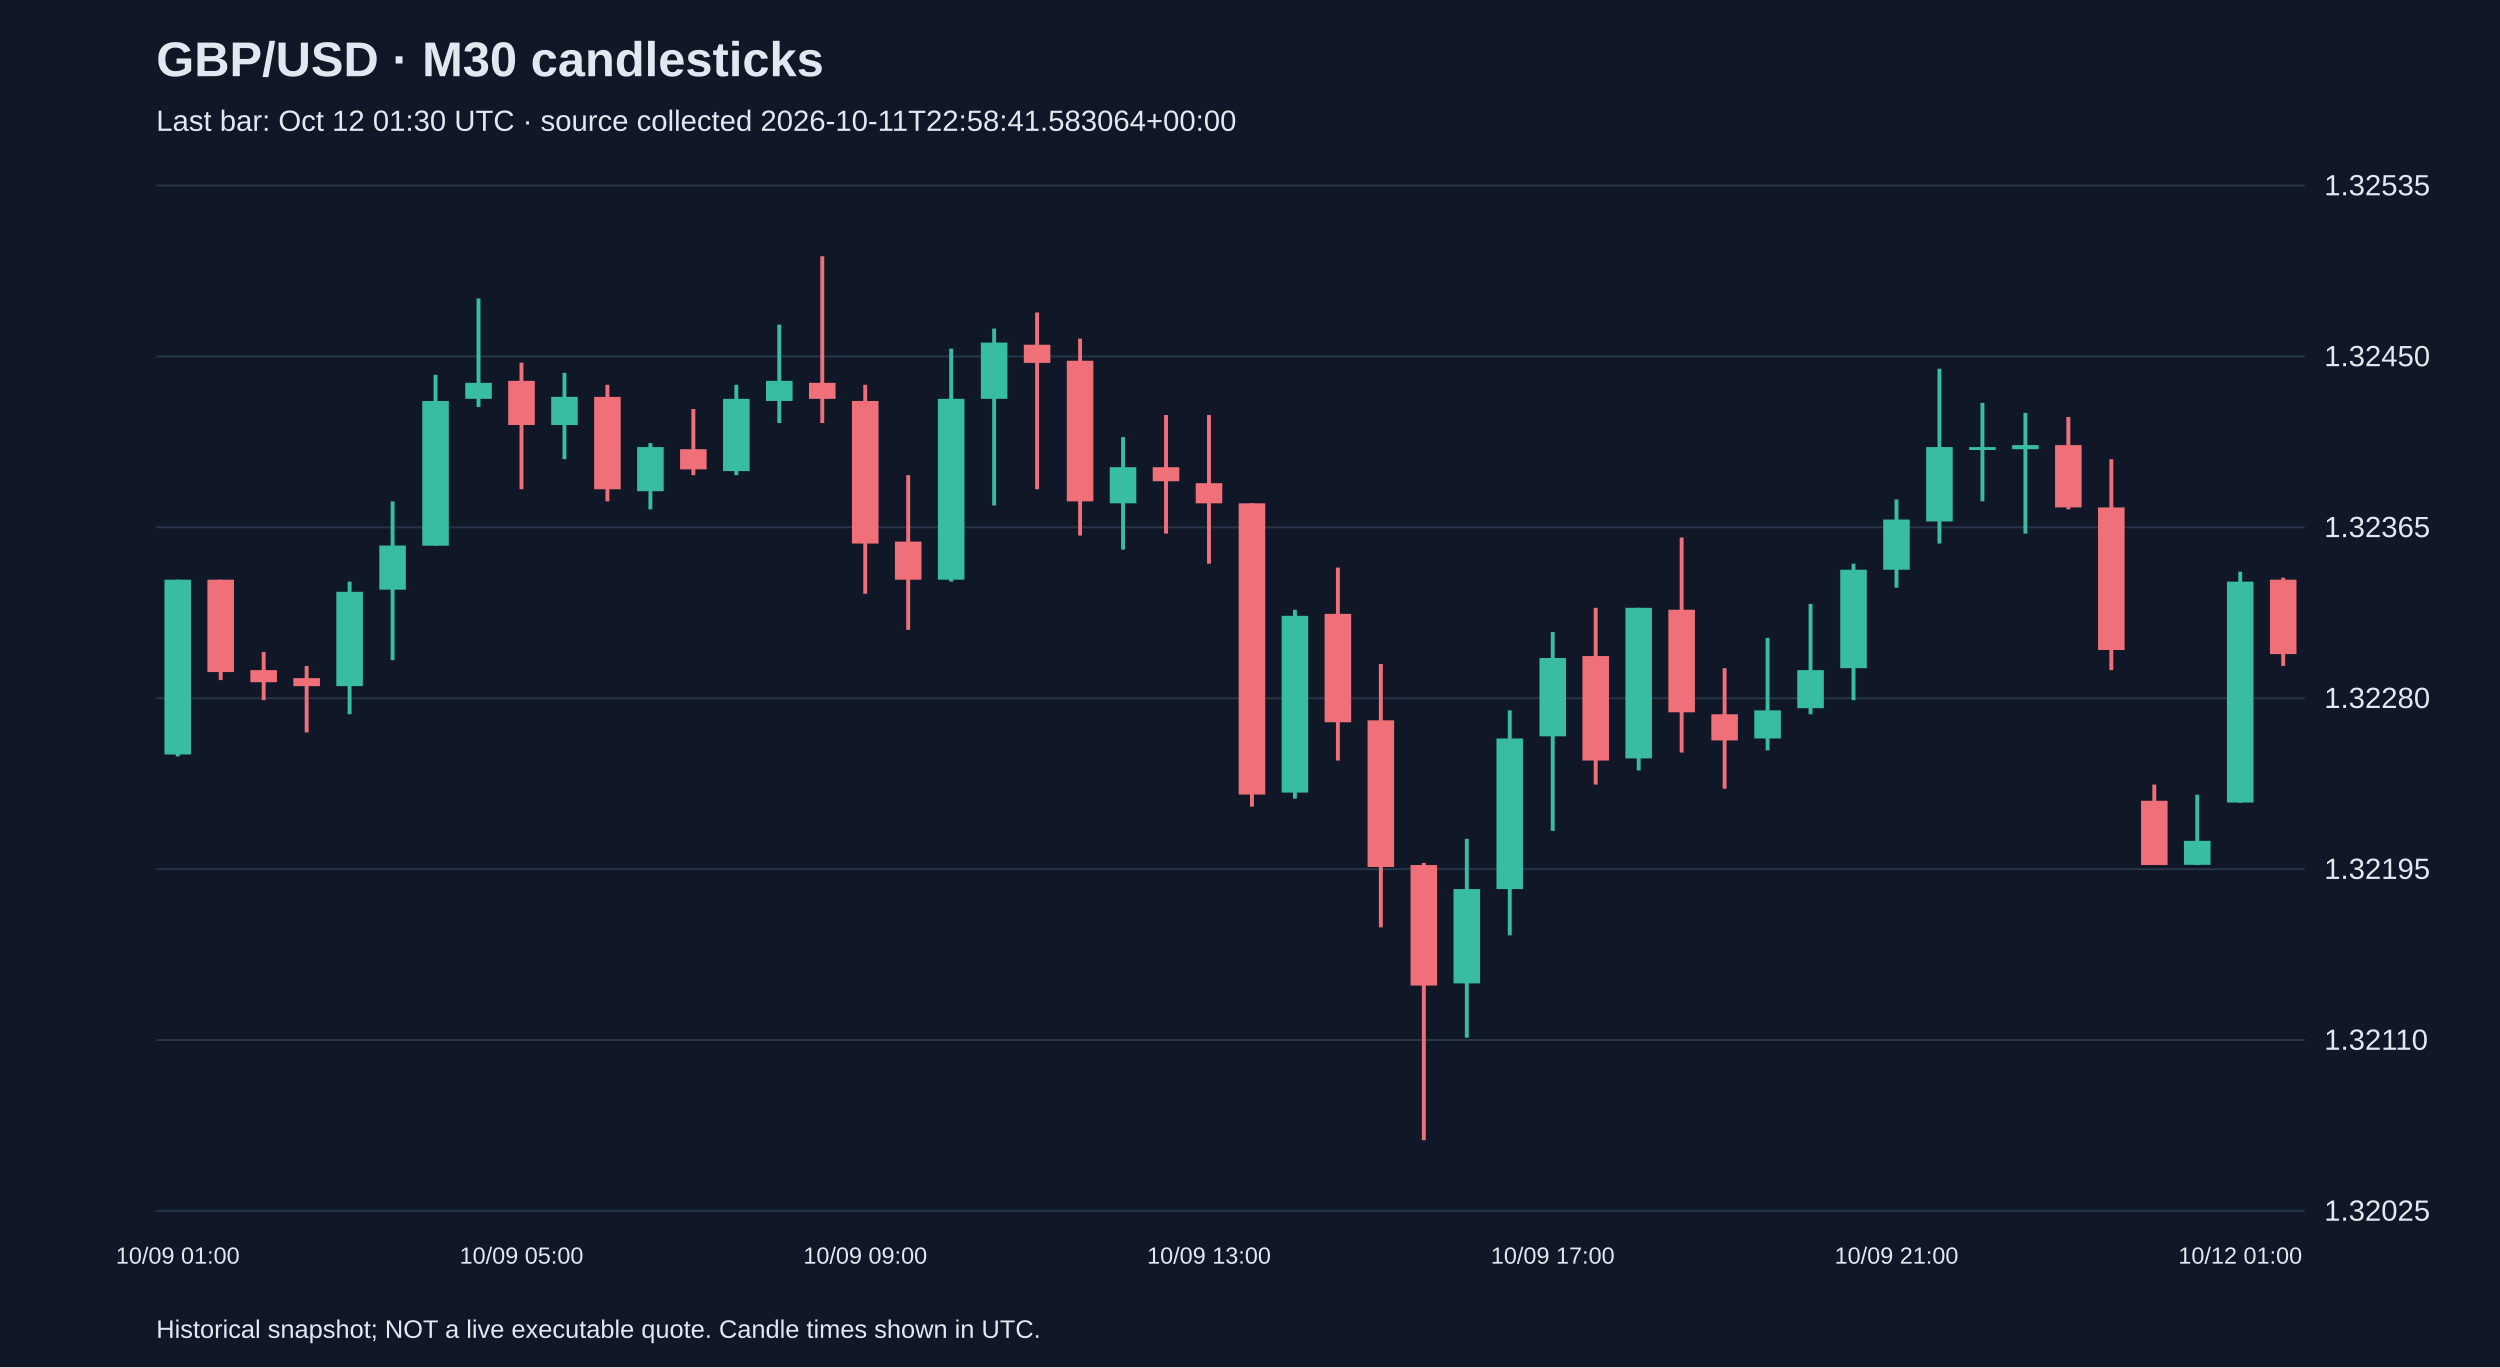
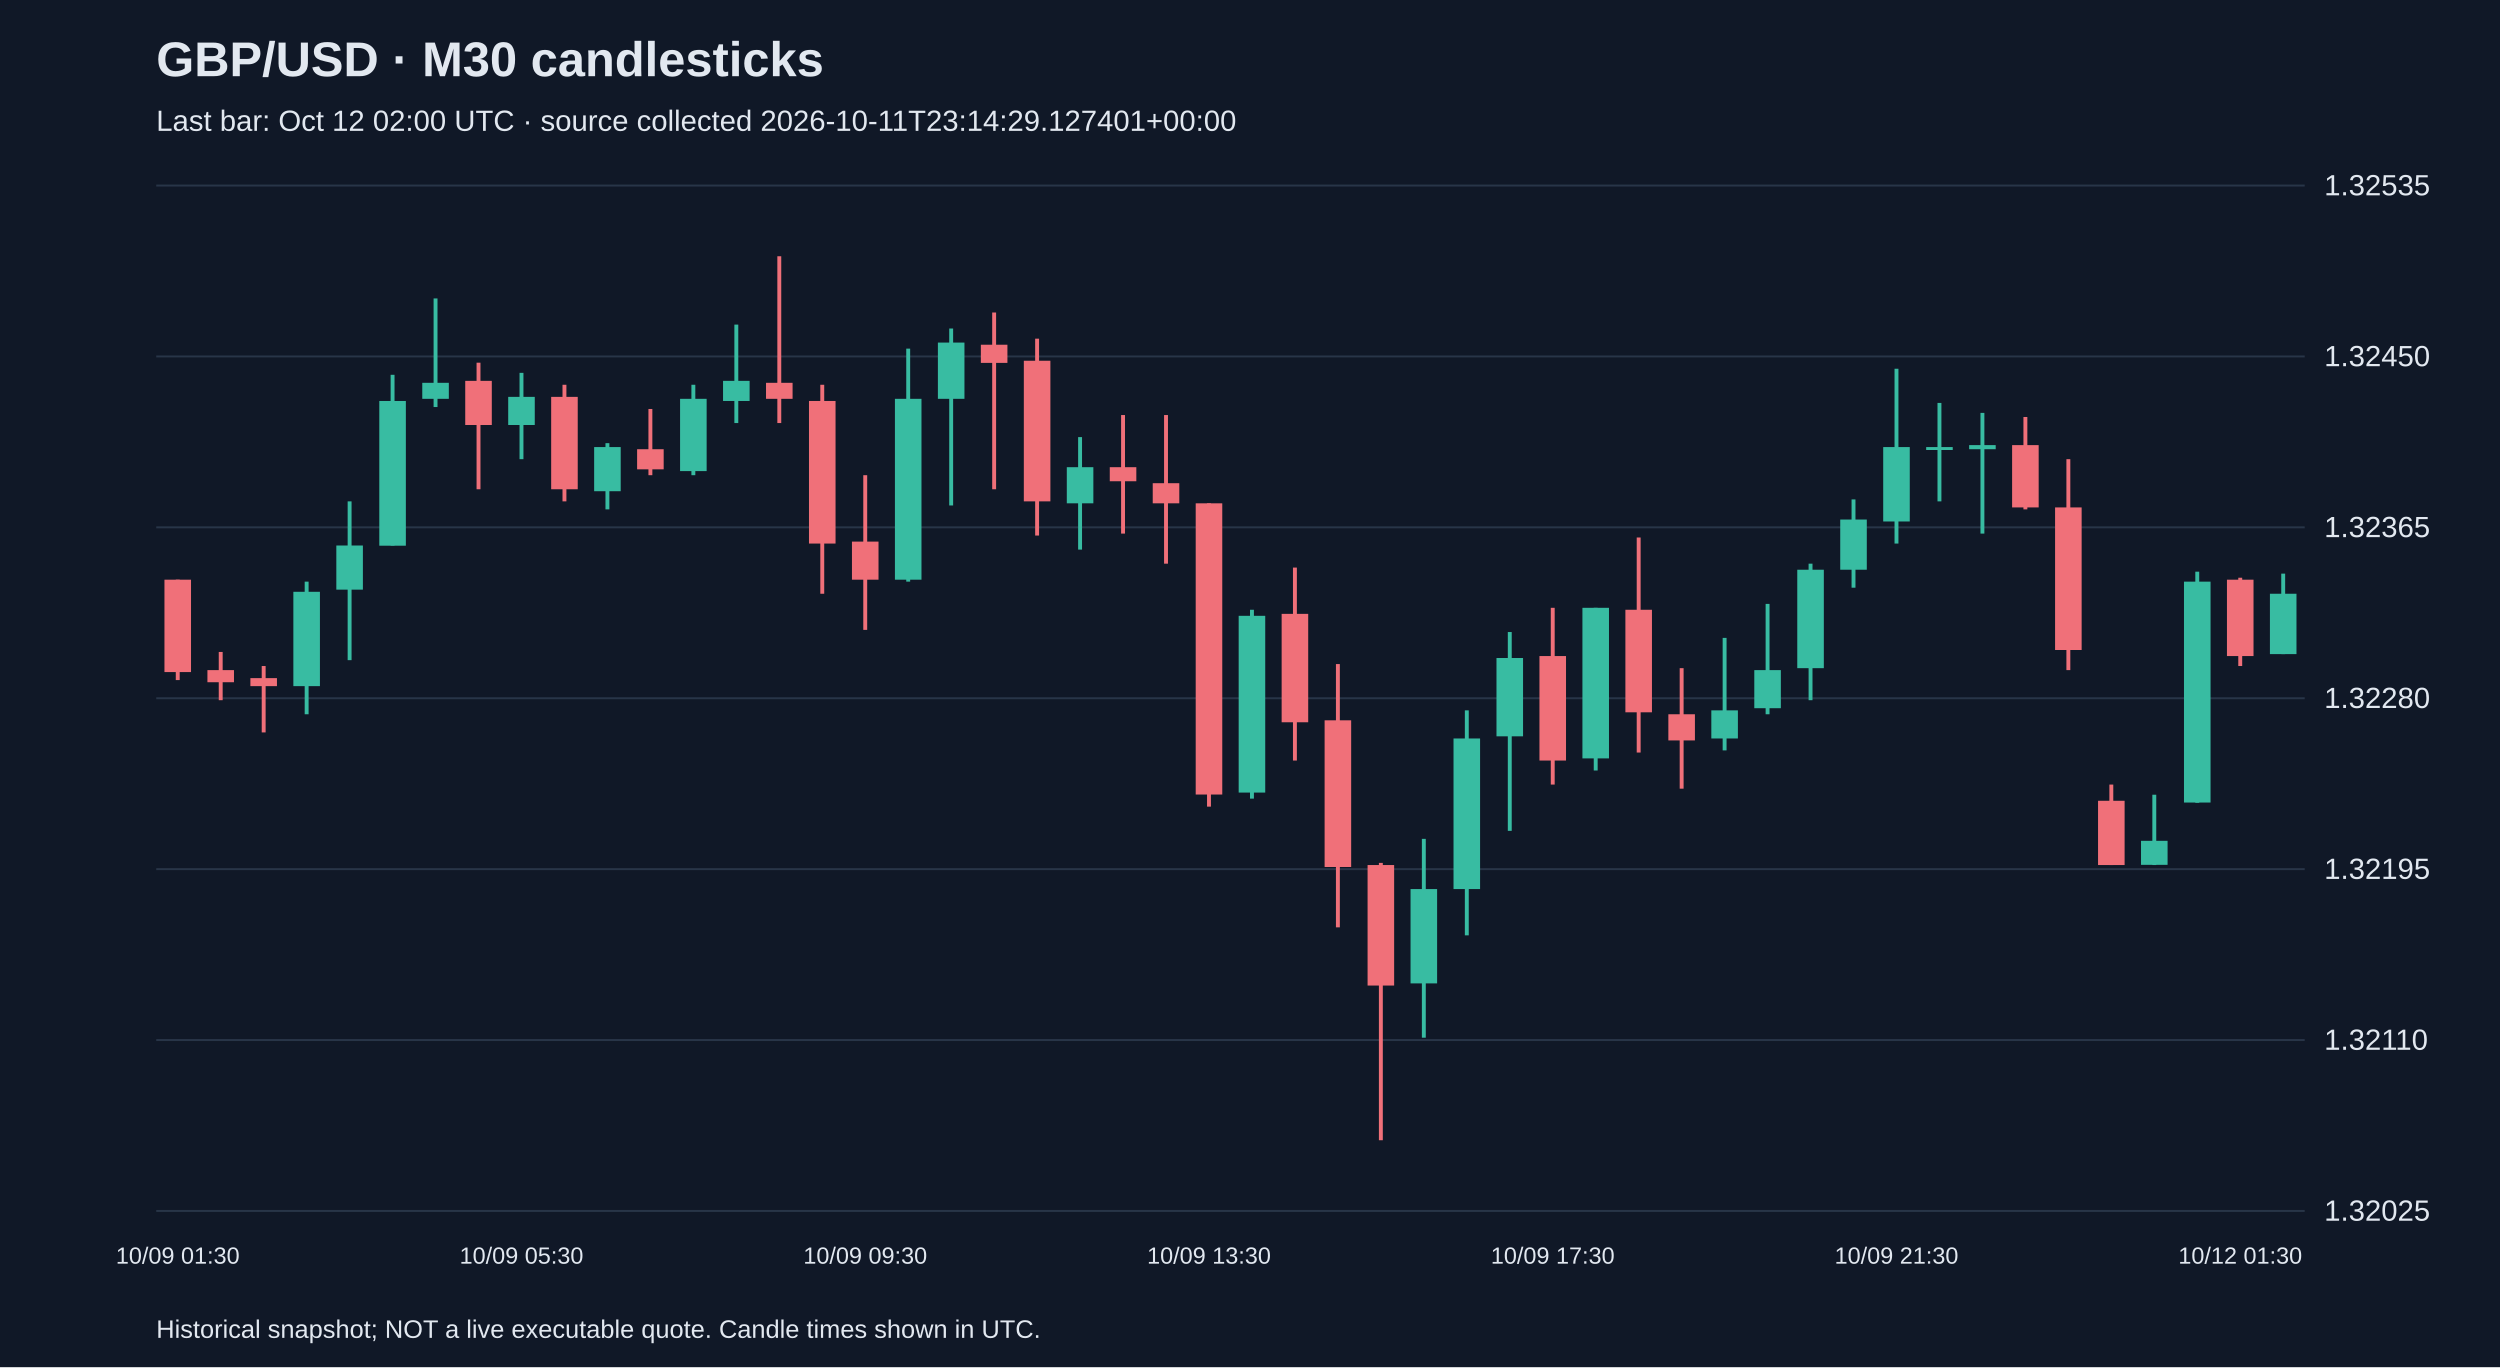
<svg xmlns="http://www.w3.org/2000/svg" viewBox="0 0 1280 700">
  <rect width="100%" height="100%" fill="#101827" />
  <style>text{font-family:Arial,sans-serif;fill:#e2e8f0}</style>
  <text x="80" y="39" font-size="25" font-weight="bold">GBP/USD · M30 candlesticks</text>
-   <text x="80" y="67" font-size="15" fill="#a6b1c5">Last bar: Oct 12 01:30 UTC · source collected 2026-10-11T22:58:41.583064+00:00</text>
+   <text x="80" y="67" font-size="15" fill="#a6b1c5">Last bar: Oct 12 02:00 UTC · source collected 2026-10-11T23:14:29.127401+00:00</text>
  <line x1="80" y1="620.0" x2="1180" y2="620.0" stroke="#283548" />
  <text x="1190" y="625.0" font-size="15">1.32025</text>
  <line x1="80" y1="532.5" x2="1180" y2="532.5" stroke="#283548" />
  <text x="1190" y="537.5" font-size="15">1.32110</text>
  <line x1="80" y1="445.0" x2="1180" y2="445.0" stroke="#283548" />
  <text x="1190" y="450.0" font-size="15">1.32195</text>
  <line x1="80" y1="357.5" x2="1180" y2="357.5" stroke="#283548" />
  <text x="1190" y="362.5" font-size="15">1.32280</text>
  <line x1="80" y1="270.0" x2="1180" y2="270.0" stroke="#283548" />
  <text x="1190" y="275.0" font-size="15">1.32365</text>
  <line x1="80" y1="182.5" x2="1180" y2="182.5" stroke="#283548" />
  <text x="1190" y="187.5" font-size="15">1.32450</text>
  <line x1="80" y1="95.0" x2="1180" y2="95.0" stroke="#283548" />
  <text x="1190" y="100.0" font-size="15">1.32535</text>
-   <line x1="91.0" y1="296.8" x2="91.0" y2="387.3" stroke="#38bca2" stroke-width="2" />
-   <rect x="84.2" y="296.8" width="13.6" height="89.5" fill="#38bca2" />
-   <text x="91.0" y="647" text-anchor="middle" font-size="12">10/09 01:00</text>
-   <line x1="113.0" y1="296.8" x2="113.0" y2="348.2" stroke="#f07079" stroke-width="2" />
-   <rect x="106.2" y="296.8" width="13.6" height="47.3" fill="#f07079" />
-   <line x1="135.0" y1="333.8" x2="135.0" y2="358.5" stroke="#f07079" stroke-width="2" />
-   <rect x="128.2" y="343.1" width="13.6" height="6.2" fill="#f07079" />
-   <line x1="157.0" y1="341.0" x2="157.0" y2="375.0" stroke="#f07079" stroke-width="2" />
-   <rect x="150.2" y="347.2" width="13.6" height="4.1" fill="#f07079" />
-   <line x1="179.0" y1="297.8" x2="179.0" y2="365.7" stroke="#38bca2" stroke-width="2" />
-   <rect x="172.2" y="303.0" width="13.6" height="48.3" fill="#38bca2" />
-   <line x1="201.0" y1="256.7" x2="201.0" y2="338.0" stroke="#38bca2" stroke-width="2" />
-   <rect x="194.2" y="279.3" width="13.6" height="22.6" fill="#38bca2" />
-   <line x1="223.0" y1="191.9" x2="223.0" y2="279.3" stroke="#38bca2" stroke-width="2" />
-   <rect x="216.2" y="205.3" width="13.6" height="74.1" fill="#38bca2" />
-   <line x1="245.0" y1="152.8" x2="245.0" y2="208.4" stroke="#38bca2" stroke-width="2" />
-   <rect x="238.2" y="196.0" width="13.6" height="8.2" fill="#38bca2" />
-   <line x1="267.0" y1="185.7" x2="267.0" y2="250.5" stroke="#f07079" stroke-width="2" />
-   <rect x="260.2" y="195.0" width="13.6" height="22.6" fill="#f07079" />
-   <text x="267.0" y="647" text-anchor="middle" font-size="12">10/09 05:00</text>
-   <line x1="289.0" y1="190.9" x2="289.0" y2="235.1" stroke="#38bca2" stroke-width="2" />
-   <rect x="282.2" y="203.2" width="13.6" height="14.4" fill="#38bca2" />
-   <line x1="311.0" y1="197.0" x2="311.0" y2="256.7" stroke="#f07079" stroke-width="2" />
-   <rect x="304.2" y="203.2" width="13.6" height="47.3" fill="#f07079" />
-   <line x1="333.0" y1="226.9" x2="333.0" y2="260.8" stroke="#38bca2" stroke-width="2" />
-   <rect x="326.2" y="228.9" width="13.6" height="22.6" fill="#38bca2" />
-   <line x1="355.0" y1="209.4" x2="355.0" y2="243.3" stroke="#f07079" stroke-width="2" />
-   <rect x="348.2" y="230.0" width="13.6" height="10.3" fill="#f07079" />
-   <line x1="377.0" y1="197.0" x2="377.0" y2="243.3" stroke="#38bca2" stroke-width="2" />
-   <rect x="370.2" y="204.2" width="13.6" height="37.0" fill="#38bca2" />
-   <line x1="399.0" y1="166.2" x2="399.0" y2="216.6" stroke="#38bca2" stroke-width="2" />
-   <rect x="392.2" y="195.0" width="13.6" height="10.3" fill="#38bca2" />
-   <line x1="421.0" y1="131.2" x2="421.0" y2="216.6" stroke="#f07079" stroke-width="2" />
-   <rect x="414.2" y="196.0" width="13.6" height="8.2" fill="#f07079" />
-   <line x1="443.0" y1="197.0" x2="443.0" y2="304.0" stroke="#f07079" stroke-width="2" />
-   <rect x="436.2" y="205.3" width="13.6" height="73.0" fill="#f07079" />
-   <text x="443.0" y="647" text-anchor="middle" font-size="12">10/09 09:00</text>
-   <line x1="465.0" y1="243.3" x2="465.0" y2="322.5" stroke="#f07079" stroke-width="2" />
-   <rect x="458.2" y="277.3" width="13.6" height="19.5" fill="#f07079" />
-   <line x1="487.0" y1="178.5" x2="487.0" y2="297.8" stroke="#38bca2" stroke-width="2" />
-   <rect x="480.2" y="204.2" width="13.6" height="92.6" fill="#38bca2" />
-   <line x1="509.0" y1="168.2" x2="509.0" y2="258.8" stroke="#38bca2" stroke-width="2" />
-   <rect x="502.2" y="175.4" width="13.6" height="28.8" fill="#38bca2" />
-   <line x1="531.0" y1="160.0" x2="531.0" y2="250.5" stroke="#f07079" stroke-width="2" />
-   <rect x="524.2" y="176.5" width="13.6" height="9.3" fill="#f07079" />
-   <line x1="553.0" y1="173.4" x2="553.0" y2="274.2" stroke="#f07079" stroke-width="2" />
-   <rect x="546.2" y="184.7" width="13.6" height="72.0" fill="#f07079" />
-   <line x1="575.0" y1="223.8" x2="575.0" y2="281.4" stroke="#38bca2" stroke-width="2" />
-   <rect x="568.2" y="239.2" width="13.6" height="18.5" fill="#38bca2" />
-   <line x1="597.0" y1="212.5" x2="597.0" y2="273.2" stroke="#f07079" stroke-width="2" />
-   <rect x="590.2" y="239.2" width="13.6" height="7.2" fill="#f07079" />
-   <line x1="619.0" y1="212.5" x2="619.0" y2="288.6" stroke="#f07079" stroke-width="2" />
-   <rect x="612.2" y="247.4" width="13.6" height="10.3" fill="#f07079" />
-   <text x="619.0" y="647" text-anchor="middle" font-size="12">10/09 13:00</text>
-   <line x1="641.0" y1="257.7" x2="641.0" y2="413.0" stroke="#f07079" stroke-width="2" />
-   <rect x="634.2" y="257.7" width="13.6" height="149.1" fill="#f07079" />
-   <line x1="663.0" y1="312.2" x2="663.0" y2="408.9" stroke="#38bca2" stroke-width="2" />
-   <rect x="656.2" y="315.3" width="13.6" height="90.5" fill="#38bca2" />
-   <line x1="685.0" y1="290.6" x2="685.0" y2="389.4" stroke="#f07079" stroke-width="2" />
-   <rect x="678.2" y="314.3" width="13.6" height="55.5" fill="#f07079" />
-   <line x1="707.0" y1="340.0" x2="707.0" y2="474.8" stroke="#f07079" stroke-width="2" />
-   <rect x="700.2" y="368.8" width="13.6" height="75.1" fill="#f07079" />
-   <line x1="729.0" y1="441.8" x2="729.0" y2="583.8" stroke="#f07079" stroke-width="2" />
-   <rect x="722.2" y="442.9" width="13.6" height="61.7" fill="#f07079" />
-   <line x1="751.0" y1="429.5" x2="751.0" y2="531.3" stroke="#38bca2" stroke-width="2" />
-   <rect x="744.2" y="455.2" width="13.6" height="48.3" fill="#38bca2" />
-   <line x1="773.0" y1="363.7" x2="773.0" y2="478.9" stroke="#38bca2" stroke-width="2" />
-   <rect x="766.2" y="378.1" width="13.6" height="77.1" fill="#38bca2" />
-   <line x1="795.0" y1="323.6" x2="795.0" y2="425.4" stroke="#38bca2" stroke-width="2" />
-   <rect x="788.2" y="336.9" width="13.6" height="40.1" fill="#38bca2" />
-   <text x="795.0" y="647" text-anchor="middle" font-size="12">10/09 17:00</text>
-   <line x1="817.0" y1="311.2" x2="817.0" y2="401.7" stroke="#f07079" stroke-width="2" />
-   <rect x="810.2" y="335.9" width="13.6" height="53.5" fill="#f07079" />
-   <line x1="839.0" y1="311.2" x2="839.0" y2="394.5" stroke="#38bca2" stroke-width="2" />
-   <rect x="832.2" y="311.2" width="13.6" height="77.1" fill="#38bca2" />
-   <line x1="861.0" y1="275.2" x2="861.0" y2="385.3" stroke="#f07079" stroke-width="2" />
-   <rect x="854.2" y="312.2" width="13.6" height="52.5" fill="#f07079" />
-   <line x1="883.0" y1="342.1" x2="883.0" y2="403.8" stroke="#f07079" stroke-width="2" />
-   <rect x="876.2" y="365.7" width="13.6" height="13.4" fill="#f07079" />
-   <line x1="905.0" y1="326.6" x2="905.0" y2="384.2" stroke="#38bca2" stroke-width="2" />
-   <rect x="898.2" y="363.7" width="13.6" height="14.4" fill="#38bca2" />
-   <line x1="927.0" y1="309.2" x2="927.0" y2="365.7" stroke="#38bca2" stroke-width="2" />
-   <rect x="920.2" y="343.1" width="13.6" height="19.5" fill="#38bca2" />
-   <line x1="949.0" y1="288.6" x2="949.0" y2="358.5" stroke="#38bca2" stroke-width="2" />
-   <rect x="942.2" y="291.7" width="13.6" height="50.4" fill="#38bca2" />
-   <line x1="971.0" y1="255.7" x2="971.0" y2="300.9" stroke="#38bca2" stroke-width="2" />
-   <rect x="964.2" y="266.0" width="13.6" height="25.7" fill="#38bca2" />
-   <text x="971.0" y="647" text-anchor="middle" font-size="12">10/09 21:00</text>
-   <line x1="993.0" y1="188.8" x2="993.0" y2="278.3" stroke="#38bca2" stroke-width="2" />
-   <rect x="986.2" y="228.9" width="13.6" height="38.1" fill="#38bca2" />
-   <line x1="1015.0" y1="206.3" x2="1015.0" y2="256.7" stroke="#38bca2" stroke-width="2" />
-   <rect x="1008.2" y="228.9" width="13.6" height="1.5" fill="#38bca2" />
-   <line x1="1037.0" y1="211.4" x2="1037.0" y2="273.2" stroke="#38bca2" stroke-width="2" />
-   <rect x="1030.2" y="227.9" width="13.6" height="2.1" fill="#38bca2" />
-   <line x1="1059.0" y1="213.5" x2="1059.0" y2="260.8" stroke="#f07079" stroke-width="2" />
-   <rect x="1052.2" y="227.9" width="13.6" height="31.9" fill="#f07079" />
-   <line x1="1081.0" y1="235.1" x2="1081.0" y2="343.1" stroke="#f07079" stroke-width="2" />
-   <rect x="1074.2" y="259.8" width="13.6" height="73.0" fill="#f07079" />
-   <line x1="1103.0" y1="401.7" x2="1103.0" y2="442.9" stroke="#f07079" stroke-width="2" />
-   <rect x="1096.2" y="410.0" width="13.6" height="32.9" fill="#f07079" />
-   <line x1="1125.0" y1="406.9" x2="1125.0" y2="442.9" stroke="#38bca2" stroke-width="2" />
-   <rect x="1118.2" y="430.5" width="13.6" height="12.3" fill="#38bca2" />
-   <line x1="1147.0" y1="292.7" x2="1147.0" y2="411.0" stroke="#38bca2" stroke-width="2" />
-   <rect x="1140.2" y="297.8" width="13.6" height="113.1" fill="#38bca2" />
-   <text x="1147.0" y="647" text-anchor="middle" font-size="12">10/12 01:00</text>
-   <line x1="1169.0" y1="295.8" x2="1169.0" y2="341.0" stroke="#f07079" stroke-width="2" />
-   <rect x="1162.2" y="296.8" width="13.6" height="38.1" fill="#f07079" />
+   <line x1="91.0" y1="296.8" x2="91.0" y2="348.2" stroke="#f07079" stroke-width="2" />
+   <rect x="84.2" y="296.8" width="13.6" height="47.3" fill="#f07079" />
+   <text x="91.0" y="647" text-anchor="middle" font-size="12">10/09 01:30</text>
+   <line x1="113.0" y1="333.8" x2="113.0" y2="358.5" stroke="#f07079" stroke-width="2" />
+   <rect x="106.2" y="343.1" width="13.6" height="6.2" fill="#f07079" />
+   <line x1="135.0" y1="341.0" x2="135.0" y2="375.0" stroke="#f07079" stroke-width="2" />
+   <rect x="128.2" y="347.2" width="13.6" height="4.1" fill="#f07079" />
+   <line x1="157.0" y1="297.8" x2="157.0" y2="365.7" stroke="#38bca2" stroke-width="2" />
+   <rect x="150.2" y="303.0" width="13.6" height="48.3" fill="#38bca2" />
+   <line x1="179.0" y1="256.7" x2="179.0" y2="338.0" stroke="#38bca2" stroke-width="2" />
+   <rect x="172.2" y="279.3" width="13.6" height="22.6" fill="#38bca2" />
+   <line x1="201.0" y1="191.9" x2="201.0" y2="279.3" stroke="#38bca2" stroke-width="2" />
+   <rect x="194.2" y="205.3" width="13.6" height="74.1" fill="#38bca2" />
+   <line x1="223.0" y1="152.8" x2="223.0" y2="208.4" stroke="#38bca2" stroke-width="2" />
+   <rect x="216.2" y="196.0" width="13.6" height="8.2" fill="#38bca2" />
+   <line x1="245.0" y1="185.7" x2="245.0" y2="250.5" stroke="#f07079" stroke-width="2" />
+   <rect x="238.2" y="195.0" width="13.6" height="22.6" fill="#f07079" />
+   <line x1="267.0" y1="190.9" x2="267.0" y2="235.1" stroke="#38bca2" stroke-width="2" />
+   <rect x="260.2" y="203.2" width="13.6" height="14.4" fill="#38bca2" />
+   <text x="267.0" y="647" text-anchor="middle" font-size="12">10/09 05:30</text>
+   <line x1="289.0" y1="197.0" x2="289.0" y2="256.7" stroke="#f07079" stroke-width="2" />
+   <rect x="282.2" y="203.2" width="13.6" height="47.3" fill="#f07079" />
+   <line x1="311.0" y1="226.9" x2="311.0" y2="260.8" stroke="#38bca2" stroke-width="2" />
+   <rect x="304.2" y="228.9" width="13.6" height="22.6" fill="#38bca2" />
+   <line x1="333.0" y1="209.4" x2="333.0" y2="243.3" stroke="#f07079" stroke-width="2" />
+   <rect x="326.2" y="230.0" width="13.6" height="10.3" fill="#f07079" />
+   <line x1="355.0" y1="197.0" x2="355.0" y2="243.3" stroke="#38bca2" stroke-width="2" />
+   <rect x="348.2" y="204.2" width="13.6" height="37.0" fill="#38bca2" />
+   <line x1="377.0" y1="166.2" x2="377.0" y2="216.6" stroke="#38bca2" stroke-width="2" />
+   <rect x="370.2" y="195.0" width="13.6" height="10.3" fill="#38bca2" />
+   <line x1="399.0" y1="131.2" x2="399.0" y2="216.6" stroke="#f07079" stroke-width="2" />
+   <rect x="392.2" y="196.0" width="13.6" height="8.2" fill="#f07079" />
+   <line x1="421.0" y1="197.0" x2="421.0" y2="304.0" stroke="#f07079" stroke-width="2" />
+   <rect x="414.2" y="205.3" width="13.6" height="73.0" fill="#f07079" />
+   <line x1="443.0" y1="243.3" x2="443.0" y2="322.5" stroke="#f07079" stroke-width="2" />
+   <rect x="436.2" y="277.3" width="13.6" height="19.5" fill="#f07079" />
+   <text x="443.0" y="647" text-anchor="middle" font-size="12">10/09 09:30</text>
+   <line x1="465.0" y1="178.5" x2="465.0" y2="297.8" stroke="#38bca2" stroke-width="2" />
+   <rect x="458.2" y="204.2" width="13.6" height="92.6" fill="#38bca2" />
+   <line x1="487.0" y1="168.2" x2="487.0" y2="258.8" stroke="#38bca2" stroke-width="2" />
+   <rect x="480.2" y="175.4" width="13.6" height="28.8" fill="#38bca2" />
+   <line x1="509.0" y1="160.0" x2="509.0" y2="250.5" stroke="#f07079" stroke-width="2" />
+   <rect x="502.2" y="176.5" width="13.6" height="9.3" fill="#f07079" />
+   <line x1="531.0" y1="173.4" x2="531.0" y2="274.2" stroke="#f07079" stroke-width="2" />
+   <rect x="524.2" y="184.7" width="13.6" height="72.0" fill="#f07079" />
+   <line x1="553.0" y1="223.8" x2="553.0" y2="281.4" stroke="#38bca2" stroke-width="2" />
+   <rect x="546.2" y="239.2" width="13.6" height="18.5" fill="#38bca2" />
+   <line x1="575.0" y1="212.5" x2="575.0" y2="273.2" stroke="#f07079" stroke-width="2" />
+   <rect x="568.2" y="239.2" width="13.6" height="7.2" fill="#f07079" />
+   <line x1="597.0" y1="212.5" x2="597.0" y2="288.6" stroke="#f07079" stroke-width="2" />
+   <rect x="590.2" y="247.4" width="13.6" height="10.3" fill="#f07079" />
+   <line x1="619.0" y1="257.7" x2="619.0" y2="413.0" stroke="#f07079" stroke-width="2" />
+   <rect x="612.2" y="257.7" width="13.6" height="149.1" fill="#f07079" />
+   <text x="619.0" y="647" text-anchor="middle" font-size="12">10/09 13:30</text>
+   <line x1="641.0" y1="312.2" x2="641.0" y2="408.9" stroke="#38bca2" stroke-width="2" />
+   <rect x="634.2" y="315.3" width="13.6" height="90.5" fill="#38bca2" />
+   <line x1="663.0" y1="290.6" x2="663.0" y2="389.4" stroke="#f07079" stroke-width="2" />
+   <rect x="656.2" y="314.3" width="13.6" height="55.5" fill="#f07079" />
+   <line x1="685.0" y1="340.0" x2="685.0" y2="474.8" stroke="#f07079" stroke-width="2" />
+   <rect x="678.2" y="368.8" width="13.6" height="75.1" fill="#f07079" />
+   <line x1="707.0" y1="441.8" x2="707.0" y2="583.8" stroke="#f07079" stroke-width="2" />
+   <rect x="700.2" y="442.9" width="13.6" height="61.7" fill="#f07079" />
+   <line x1="729.0" y1="429.5" x2="729.0" y2="531.3" stroke="#38bca2" stroke-width="2" />
+   <rect x="722.2" y="455.2" width="13.6" height="48.3" fill="#38bca2" />
+   <line x1="751.0" y1="363.7" x2="751.0" y2="478.9" stroke="#38bca2" stroke-width="2" />
+   <rect x="744.2" y="378.1" width="13.6" height="77.1" fill="#38bca2" />
+   <line x1="773.0" y1="323.6" x2="773.0" y2="425.4" stroke="#38bca2" stroke-width="2" />
+   <rect x="766.2" y="336.9" width="13.6" height="40.1" fill="#38bca2" />
+   <line x1="795.0" y1="311.2" x2="795.0" y2="401.7" stroke="#f07079" stroke-width="2" />
+   <rect x="788.2" y="335.9" width="13.6" height="53.5" fill="#f07079" />
+   <text x="795.0" y="647" text-anchor="middle" font-size="12">10/09 17:30</text>
+   <line x1="817.0" y1="311.2" x2="817.0" y2="394.5" stroke="#38bca2" stroke-width="2" />
+   <rect x="810.2" y="311.2" width="13.6" height="77.1" fill="#38bca2" />
+   <line x1="839.0" y1="275.2" x2="839.0" y2="385.3" stroke="#f07079" stroke-width="2" />
+   <rect x="832.2" y="312.2" width="13.6" height="52.5" fill="#f07079" />
+   <line x1="861.0" y1="342.1" x2="861.0" y2="403.8" stroke="#f07079" stroke-width="2" />
+   <rect x="854.2" y="365.7" width="13.6" height="13.4" fill="#f07079" />
+   <line x1="883.0" y1="326.6" x2="883.0" y2="384.2" stroke="#38bca2" stroke-width="2" />
+   <rect x="876.2" y="363.7" width="13.6" height="14.4" fill="#38bca2" />
+   <line x1="905.0" y1="309.2" x2="905.0" y2="365.7" stroke="#38bca2" stroke-width="2" />
+   <rect x="898.2" y="343.1" width="13.6" height="19.5" fill="#38bca2" />
+   <line x1="927.0" y1="288.6" x2="927.0" y2="358.5" stroke="#38bca2" stroke-width="2" />
+   <rect x="920.2" y="291.7" width="13.6" height="50.4" fill="#38bca2" />
+   <line x1="949.0" y1="255.7" x2="949.0" y2="300.9" stroke="#38bca2" stroke-width="2" />
+   <rect x="942.2" y="266.0" width="13.6" height="25.7" fill="#38bca2" />
+   <line x1="971.0" y1="188.8" x2="971.0" y2="278.3" stroke="#38bca2" stroke-width="2" />
+   <rect x="964.2" y="228.9" width="13.6" height="38.1" fill="#38bca2" />
+   <text x="971.0" y="647" text-anchor="middle" font-size="12">10/09 21:30</text>
+   <line x1="993.0" y1="206.3" x2="993.0" y2="256.7" stroke="#38bca2" stroke-width="2" />
+   <rect x="986.2" y="228.9" width="13.6" height="1.5" fill="#38bca2" />
+   <line x1="1015.0" y1="211.4" x2="1015.0" y2="273.2" stroke="#38bca2" stroke-width="2" />
+   <rect x="1008.2" y="227.9" width="13.6" height="2.1" fill="#38bca2" />
+   <line x1="1037.0" y1="213.5" x2="1037.0" y2="260.8" stroke="#f07079" stroke-width="2" />
+   <rect x="1030.2" y="227.9" width="13.6" height="31.9" fill="#f07079" />
+   <line x1="1059.0" y1="235.1" x2="1059.0" y2="343.1" stroke="#f07079" stroke-width="2" />
+   <rect x="1052.2" y="259.8" width="13.6" height="73.0" fill="#f07079" />
+   <line x1="1081.0" y1="401.7" x2="1081.0" y2="442.9" stroke="#f07079" stroke-width="2" />
+   <rect x="1074.2" y="410.0" width="13.6" height="32.9" fill="#f07079" />
+   <line x1="1103.0" y1="406.9" x2="1103.0" y2="442.9" stroke="#38bca2" stroke-width="2" />
+   <rect x="1096.2" y="430.5" width="13.6" height="12.3" fill="#38bca2" />
+   <line x1="1125.0" y1="292.7" x2="1125.0" y2="411.0" stroke="#38bca2" stroke-width="2" />
+   <rect x="1118.2" y="297.8" width="13.6" height="113.1" fill="#38bca2" />
+   <line x1="1147.0" y1="295.8" x2="1147.0" y2="341.0" stroke="#f07079" stroke-width="2" />
+   <rect x="1140.2" y="296.8" width="13.6" height="39.1" fill="#f07079" />
+   <text x="1147.0" y="647" text-anchor="middle" font-size="12">10/12 01:30</text>
+   <line x1="1169.0" y1="293.7" x2="1169.0" y2="334.9" stroke="#38bca2" stroke-width="2" />
+   <rect x="1162.2" y="304.0" width="13.6" height="30.9" fill="#38bca2" />
  <text x="80" y="685" font-size="13">Historical snapshot; NOT a live executable quote. Candle times shown in UTC.</text>
</svg>
